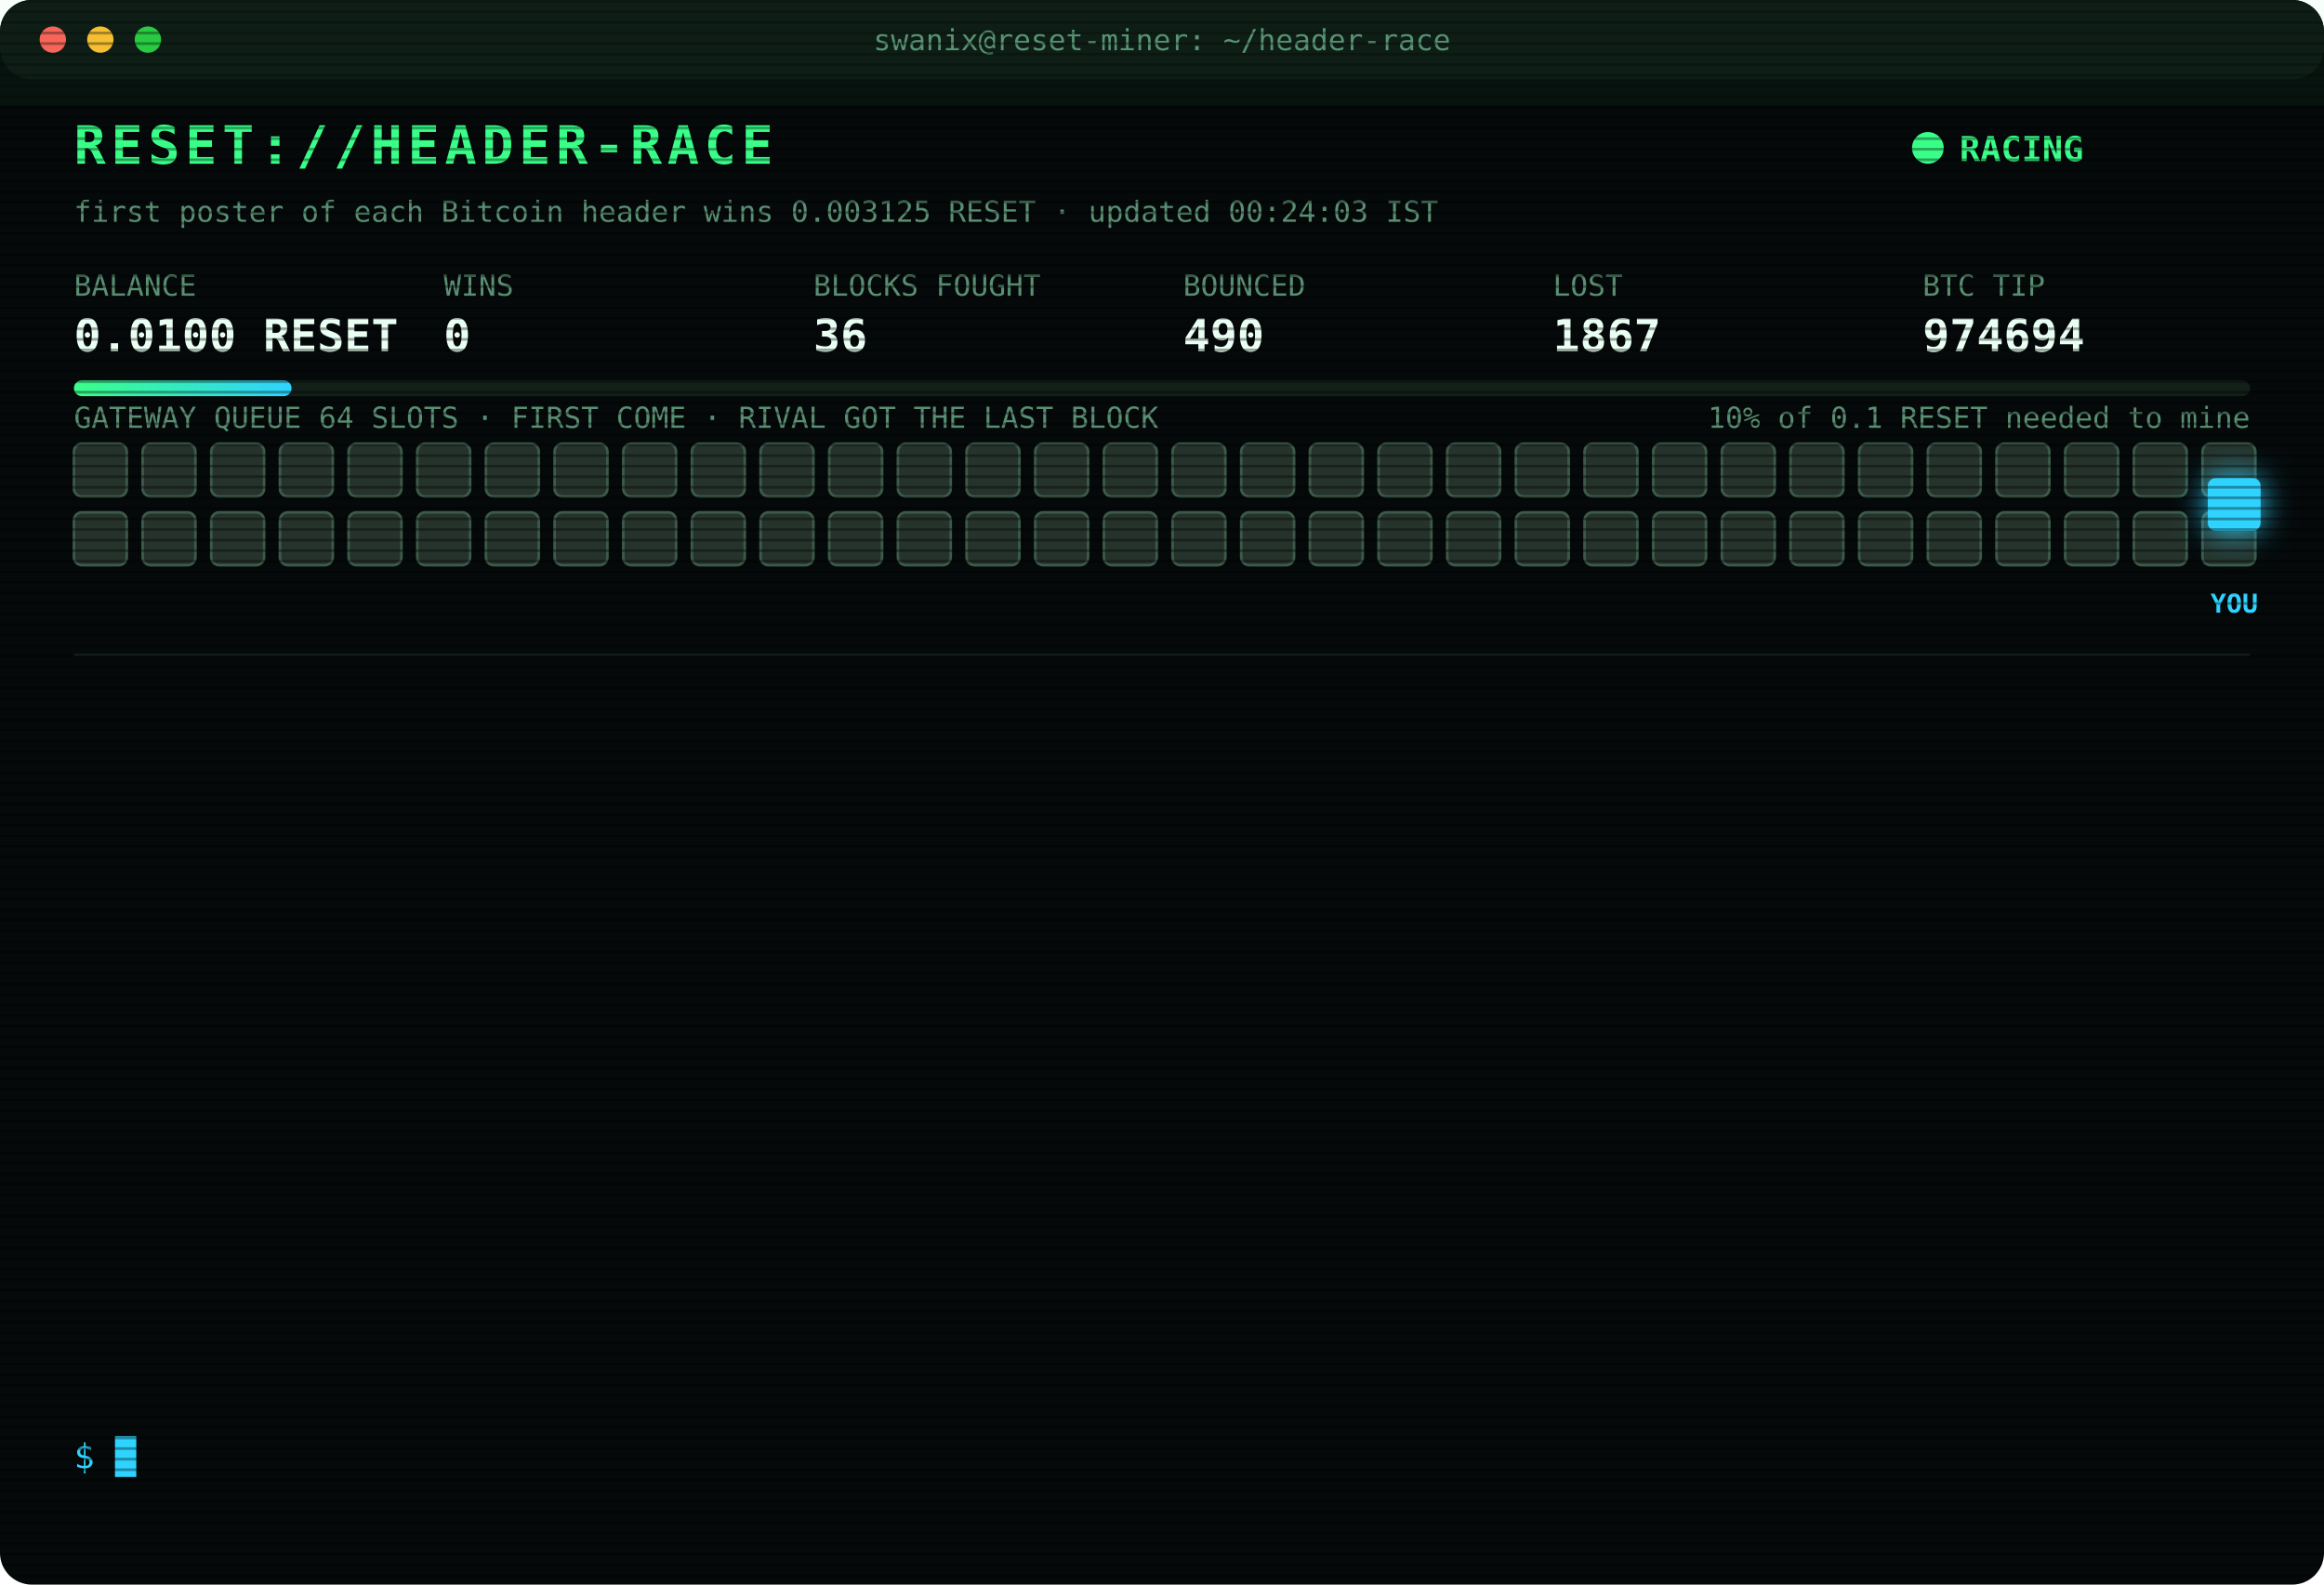
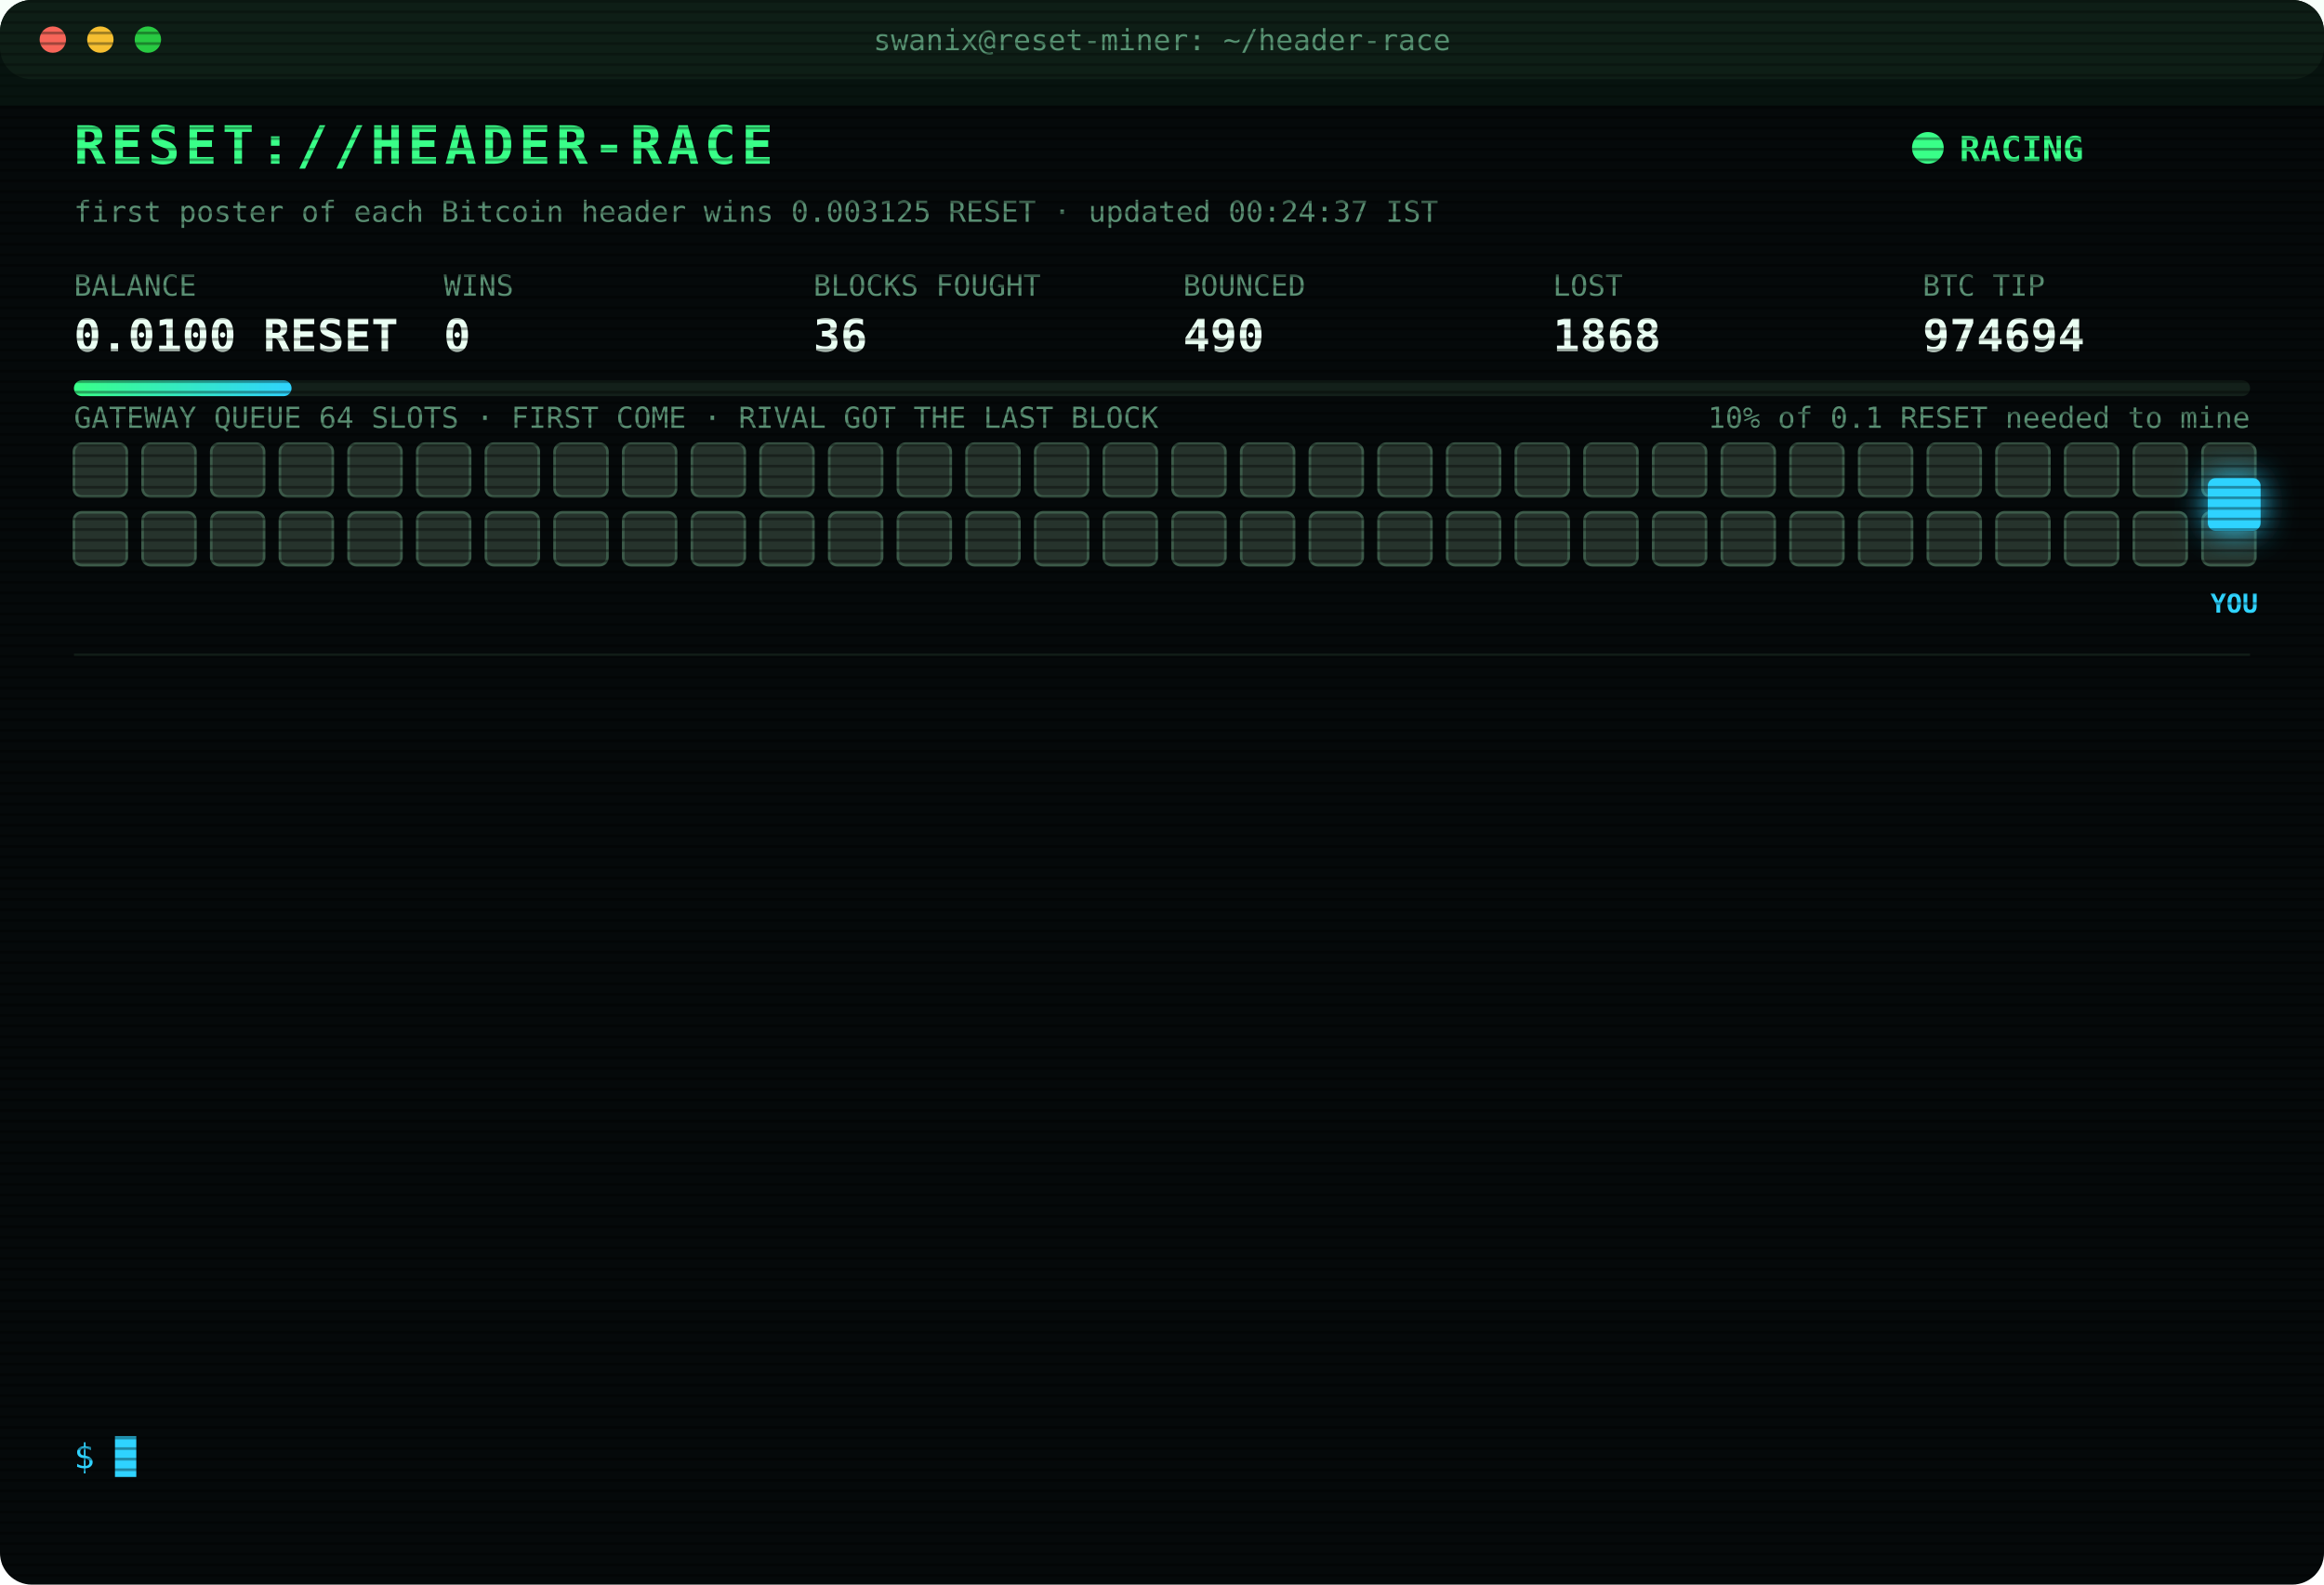
<svg xmlns="http://www.w3.org/2000/svg" width="880" height="600" viewBox="0 0 880 600" font-family="ui-monospace,SFMono-Regular,Menlo,Consolas,monospace">
  <style>
text{font-size:13px;fill:#7CFFB2}
.title{font-size:20px;font-weight:700;fill:#39FF88;letter-spacing:2px;animation:glitch 3s infinite steps(1)}
.sub{fill:#2fd3ff}.k{fill:#5a8f73;font-size:11px}.v{font-size:17px;font-weight:700;fill:#eafff3}
.ts{fill:#3f6b56}.boot{fill:#2fd3ff}.dim{fill:#5a8f73}.bad{fill:#ff4d6d}.warn{fill:#ffd23f}.mag{fill:#ff5cf0}.win{fill:#39FF88;font-weight:700}
.tag{font-size:10px;fill:#2fd3ff;font-weight:700}
.rival{fill:#26332c;stroke:#3c5a49;animation:jam 1.2s infinite alternate}
.idle{fill:#141c18;stroke:#22302a;animation:breathe 4s infinite}
.me{fill:#2fd3ff;filter:drop-shadow(0 0 6px #2fd3ff)}
.hover{animation:nudge 1.1s infinite ease-in-out}.bounce{animation:kick 1.4s infinite}
.ln{opacity:0;animation:in .4s forwards}
.cur{animation:blink 1s infinite steps(1)}
.scan{animation:scan 6s infinite linear}
.led{animation:blink 1.4s infinite}
@keyframes in{from{opacity:0;transform:translateX(-6px)}to{opacity:1;transform:none}}
@keyframes blink{50%{opacity:0}}
@keyframes jam{to{fill:#33463b}}
@keyframes breathe{50%{opacity:.4}}
@keyframes nudge{50%{transform:translateX(-10px)}}
@keyframes kick{0%,100%{transform:none}30%{transform:translateX(-14px)}55%{transform:translateX(10px) translateY(-6px)}}
@keyframes glitch{0%,92%{transform:none}93%{transform:translateX(2px);fill:#ff4d6d}95%{transform:translateX(-2px);fill:#2fd3ff}97%{transform:none}}
@keyframes scan{from{transform:translateY(-40px)}to{transform:translateY(600px)}}
</style>
  <defs>
    <pattern id="sl" width="4" height="4" patternUnits="userSpaceOnUse">
      <rect width="4" height="1" fill="#000" opacity=".35" />
    </pattern>
    <linearGradient id="bar">
      <stop offset="0" stop-color="#39FF88" />
      <stop offset="1" stop-color="#2fd3ff" />
    </linearGradient>
  </defs>
  <rect width="880" height="600" rx="12" fill="#05090a" />
  <rect width="880" height="30" rx="12" fill="#0d1512" />
  <circle cx="20" cy="15" r="5" fill="#ff5f57" />
  <circle cx="38" cy="15" r="5" fill="#febc2e" />
  <circle cx="56" cy="15" r="5" fill="#28c840" />
  <text x="440" y="19" text-anchor="middle" class="k">swanix@reset-miner: ~/header-race</text>
  <text x="28" y="62" class="title">RESET://HEADER-RACE</text>
  <circle class="led" cx="730" cy="56" r="6" fill="#39FF88" />
  <text x="742" y="61" class="win">RACING</text>
-   <text x="28" y="84" class="k">first poster of each Bitcoin header wins 0.003125 RESET · updated 00:24:03 IST</text>
+   <text x="28" y="84" class="k">first poster of each Bitcoin header wins 0.003125 RESET · updated 00:24:37 IST</text>
  <text x="28" y="112" class="k">BALANCE</text>
  <text x="28" y="133" class="v">0.0100 RESET</text>
  <text x="168" y="112" class="k">WINS</text>
  <text x="168" y="133" class="v">0</text>
  <text x="308" y="112" class="k">BLOCKS FOUGHT</text>
  <text x="308" y="133" class="v">36</text>
  <text x="448" y="112" class="k">BOUNCED</text>
  <text x="448" y="133" class="v">490</text>
  <text x="588" y="112" class="k">LOST</text>
-   <text x="588" y="133" class="v">1867</text>
+   <text x="588" y="133" class="v">1868</text>
  <text x="728" y="112" class="k">BTC TIP</text>
  <text x="728" y="133" class="v">974694</text>
  <rect x="28" y="144" width="824" height="6" rx="3" fill="#13201a" />
  <rect x="28" y="144" width="82.4" height="6" rx="3" fill="url(#bar)" />
  <text x="852" y="162" text-anchor="end" class="k">10% of 0.1 RESET needed to mine</text>
  <text x="28" y="162" class="k">GATEWAY QUEUE 64 SLOTS · FIRST COME · RIVAL GOT THE LAST BLOCK</text>
  <rect class="rival" x="28" y="168" width="20" height="20" rx="3" style="animation-delay:0.00s" />
  <rect class="rival" x="54" y="168" width="20" height="20" rx="3" style="animation-delay:0.05s" />
  <rect class="rival" x="80" y="168" width="20" height="20" rx="3" style="animation-delay:0.10s" />
  <rect class="rival" x="106" y="168" width="20" height="20" rx="3" style="animation-delay:0.15s" />
  <rect class="rival" x="132" y="168" width="20" height="20" rx="3" style="animation-delay:0.20s" />
  <rect class="rival" x="158" y="168" width="20" height="20" rx="3" style="animation-delay:0.25s" />
  <rect class="rival" x="184" y="168" width="20" height="20" rx="3" style="animation-delay:0.30s" />
  <rect class="rival" x="210" y="168" width="20" height="20" rx="3" style="animation-delay:0.35s" />
  <rect class="rival" x="236" y="168" width="20" height="20" rx="3" style="animation-delay:0.40s" />
  <rect class="rival" x="262" y="168" width="20" height="20" rx="3" style="animation-delay:0.45s" />
  <rect class="rival" x="288" y="168" width="20" height="20" rx="3" style="animation-delay:0.50s" />
  <rect class="rival" x="314" y="168" width="20" height="20" rx="3" style="animation-delay:0.55s" />
  <rect class="rival" x="340" y="168" width="20" height="20" rx="3" style="animation-delay:0.60s" />
  <rect class="rival" x="366" y="168" width="20" height="20" rx="3" style="animation-delay:0.65s" />
  <rect class="rival" x="392" y="168" width="20" height="20" rx="3" style="animation-delay:0.70s" />
  <rect class="rival" x="418" y="168" width="20" height="20" rx="3" style="animation-delay:0.75s" />
  <rect class="rival" x="444" y="168" width="20" height="20" rx="3" style="animation-delay:0.80s" />
  <rect class="rival" x="470" y="168" width="20" height="20" rx="3" style="animation-delay:0.85s" />
  <rect class="rival" x="496" y="168" width="20" height="20" rx="3" style="animation-delay:0.90s" />
  <rect class="rival" x="522" y="168" width="20" height="20" rx="3" style="animation-delay:0.95s" />
  <rect class="rival" x="548" y="168" width="20" height="20" rx="3" style="animation-delay:1.00s" />
  <rect class="rival" x="574" y="168" width="20" height="20" rx="3" style="animation-delay:1.05s" />
  <rect class="rival" x="600" y="168" width="20" height="20" rx="3" style="animation-delay:1.10s" />
  <rect class="rival" x="626" y="168" width="20" height="20" rx="3" style="animation-delay:1.15s" />
  <rect class="rival" x="652" y="168" width="20" height="20" rx="3" style="animation-delay:1.20s" />
  <rect class="rival" x="678" y="168" width="20" height="20" rx="3" style="animation-delay:1.25s" />
  <rect class="rival" x="704" y="168" width="20" height="20" rx="3" style="animation-delay:1.30s" />
  <rect class="rival" x="730" y="168" width="20" height="20" rx="3" style="animation-delay:1.35s" />
  <rect class="rival" x="756" y="168" width="20" height="20" rx="3" style="animation-delay:1.40s" />
  <rect class="rival" x="782" y="168" width="20" height="20" rx="3" style="animation-delay:1.45s" />
  <rect class="rival" x="808" y="168" width="20" height="20" rx="3" style="animation-delay:1.50s" />
  <rect class="rival" x="834" y="168" width="20" height="20" rx="3" style="animation-delay:1.55s" />
  <rect class="rival" x="28" y="194" width="20" height="20" rx="3" style="animation-delay:1.60s" />
  <rect class="rival" x="54" y="194" width="20" height="20" rx="3" style="animation-delay:1.65s" />
  <rect class="rival" x="80" y="194" width="20" height="20" rx="3" style="animation-delay:1.70s" />
  <rect class="rival" x="106" y="194" width="20" height="20" rx="3" style="animation-delay:1.75s" />
  <rect class="rival" x="132" y="194" width="20" height="20" rx="3" style="animation-delay:1.80s" />
  <rect class="rival" x="158" y="194" width="20" height="20" rx="3" style="animation-delay:1.85s" />
  <rect class="rival" x="184" y="194" width="20" height="20" rx="3" style="animation-delay:1.90s" />
  <rect class="rival" x="210" y="194" width="20" height="20" rx="3" style="animation-delay:1.95s" />
  <rect class="rival" x="236" y="194" width="20" height="20" rx="3" style="animation-delay:2.00s" />
  <rect class="rival" x="262" y="194" width="20" height="20" rx="3" style="animation-delay:2.05s" />
  <rect class="rival" x="288" y="194" width="20" height="20" rx="3" style="animation-delay:2.10s" />
  <rect class="rival" x="314" y="194" width="20" height="20" rx="3" style="animation-delay:2.15s" />
  <rect class="rival" x="340" y="194" width="20" height="20" rx="3" style="animation-delay:2.20s" />
  <rect class="rival" x="366" y="194" width="20" height="20" rx="3" style="animation-delay:2.25s" />
  <rect class="rival" x="392" y="194" width="20" height="20" rx="3" style="animation-delay:2.30s" />
  <rect class="rival" x="418" y="194" width="20" height="20" rx="3" style="animation-delay:2.35s" />
  <rect class="rival" x="444" y="194" width="20" height="20" rx="3" style="animation-delay:2.40s" />
  <rect class="rival" x="470" y="194" width="20" height="20" rx="3" style="animation-delay:2.45s" />
  <rect class="rival" x="496" y="194" width="20" height="20" rx="3" style="animation-delay:2.50s" />
  <rect class="rival" x="522" y="194" width="20" height="20" rx="3" style="animation-delay:2.55s" />
  <rect class="rival" x="548" y="194" width="20" height="20" rx="3" style="animation-delay:2.60s" />
  <rect class="rival" x="574" y="194" width="20" height="20" rx="3" style="animation-delay:2.65s" />
  <rect class="rival" x="600" y="194" width="20" height="20" rx="3" style="animation-delay:2.70s" />
  <rect class="rival" x="626" y="194" width="20" height="20" rx="3" style="animation-delay:2.75s" />
  <rect class="rival" x="652" y="194" width="20" height="20" rx="3" style="animation-delay:2.80s" />
  <rect class="rival" x="678" y="194" width="20" height="20" rx="3" style="animation-delay:2.85s" />
  <rect class="rival" x="704" y="194" width="20" height="20" rx="3" style="animation-delay:2.90s" />
  <rect class="rival" x="730" y="194" width="20" height="20" rx="3" style="animation-delay:2.95s" />
  <rect class="rival" x="756" y="194" width="20" height="20" rx="3" style="animation-delay:3.00s" />
  <rect class="rival" x="782" y="194" width="20" height="20" rx="3" style="animation-delay:3.05s" />
  <rect class="rival" x="808" y="194" width="20" height="20" rx="3" style="animation-delay:3.10s" />
  <rect class="rival" x="834" y="194" width="20" height="20" rx="3" style="animation-delay:3.15s" />
  <g class="hover">
    <rect class="me" x="836" y="181" width="20" height="20" rx="3" />
    <text class="tag" x="846" y="232" text-anchor="middle">YOU</text>
  </g>
  <line x1="28" x2="852" y1="248" y2="248" stroke="#13201a" />
  <g class="ln" style="animation-delay:0.40s">
-     <text x="28" y="270" class="ts">21:56:22</text>
-     <text x="104" y="270" class="bad">[LOST] #974684 taken by a rival miner</text>
+     <text x="28" y="270" class="ts">22:04:44</text>
+     <text x="104" y="270" class="bad">[LOST] #974685 taken by a rival miner</text>
  </g>
  <g class="ln" style="animation-delay:0.65s">
-     <text x="28" y="292" class="ts">22:04:44</text>
-     <text x="104" y="292" class="bad">[LOST] #974685 taken by a rival miner</text>
+     <text x="28" y="292" class="ts">22:11:25</text>
+     <text x="104" y="292" class="bad">[LOST] #974686 taken by a rival miner</text>
  </g>
  <g class="ln" style="animation-delay:0.90s">
-     <text x="28" y="314" class="ts">22:11:25</text>
-     <text x="104" y="314" class="bad">[LOST] #974686 taken by a rival miner</text>
+     <text x="28" y="314" class="ts">22:37:44</text>
+     <text x="104" y="314" class="bad">[LOST] #974687 taken by a rival miner</text>
  </g>
  <g class="ln" style="animation-delay:1.15s">
-     <text x="28" y="336" class="ts">22:37:44</text>
-     <text x="104" y="336" class="bad">[LOST] #974687 taken by a rival miner</text>
+     <text x="28" y="336" class="ts">23:02:34</text>
+     <text x="104" y="336" class="bad">[LOST] #974688 taken by a rival miner</text>
  </g>
  <g class="ln" style="animation-delay:1.40s">
-     <text x="28" y="358" class="ts">23:02:34</text>
-     <text x="104" y="358" class="bad">[LOST] #974688 taken by a rival miner</text>
+     <text x="28" y="358" class="ts">23:10:45</text>
+     <text x="104" y="358" class="dim">[STINT END] calls 765 · wins 0</text>
  </g>
  <g class="ln" style="animation-delay:1.65s">
-     <text x="28" y="380" class="ts">23:10:45</text>
-     <text x="104" y="380" class="dim">[STINT END] calls 765 · wins 0</text>
+     <text x="28" y="380" class="ts">23:15:28</text>
+     <text x="104" y="380" class="boot">[BOOT] racer v3 online · 3 feeds · stint 340m</text>
  </g>
  <g class="ln" style="animation-delay:1.90s">
-     <text x="28" y="402" class="ts">23:15:28</text>
-     <text x="104" y="402" class="boot">[BOOT] racer v3 online · 3 feeds · stint 340m</text>
+     <text x="28" y="402" class="ts">00:09:29</text>
+     <text x="104" y="402" class="bad">[LOST] #974689 taken by a rival miner</text>
  </g>
  <g class="ln" style="animation-delay:2.15s">
-     <text x="28" y="424" class="ts">00:09:29</text>
-     <text x="104" y="424" class="bad">[LOST] #974689 taken by a rival miner</text>
+     <text x="28" y="424" class="ts">00:11:40</text>
+     <text x="104" y="424" class="bad">[LOST] #974690 taken by a rival miner</text>
  </g>
  <g class="ln" style="animation-delay:2.40s">
-     <text x="28" y="446" class="ts">00:11:40</text>
-     <text x="104" y="446" class="bad">[LOST] #974690 taken by a rival miner</text>
+     <text x="28" y="446" class="ts">00:14:20</text>
+     <text x="104" y="446" class="bad">[LOST] #974691 taken by a rival miner</text>
  </g>
  <g class="ln" style="animation-delay:2.65s">
-     <text x="28" y="468" class="ts">00:14:20</text>
-     <text x="104" y="468" class="bad">[LOST] #974691 taken by a rival miner</text>
+     <text x="28" y="468" class="ts">00:14:54</text>
+     <text x="104" y="468" class="bad">[LOST] #974692 taken by a rival miner</text>
  </g>
  <g class="ln" style="animation-delay:2.90s">
-     <text x="28" y="490" class="ts">00:14:54</text>
-     <text x="104" y="490" class="bad">[LOST] #974692 taken by a rival miner</text>
+     <text x="28" y="490" class="ts">00:24:03</text>
+     <text x="104" y="490" class="warn">[QUEUE FULL] #974694 bounced 64/64 · retry 1.7s · 1984ms</text>
  </g>
  <g class="ln" style="animation-delay:3.15s">
    <text x="28" y="512" class="ts">00:24:03</text>
-     <text x="104" y="512" class="warn">[QUEUE FULL] #974694 bounced 64/64 · retry 1.7s · 1984ms</text>
+     <text x="104" y="512" class="bad">[LOST] #974693 taken by a rival miner</text>
  </g>
  <g class="ln" style="animation-delay:3.40s">
-     <text x="28" y="534" class="ts">00:24:03</text>
-     <text x="104" y="534" class="bad">[LOST] #974693 taken by a rival miner</text>
+     <text x="28" y="534" class="ts">00:24:37</text>
+     <text x="104" y="534" class="bad">[LOST] #974694 taken by a rival miner</text>
  </g>
  <text x="28" y="556" class="sub">$ <tspan class="cur">█</tspan>
  </text>
  <rect width="880" height="600" rx="12" fill="url(#sl)" pointer-events="none" />
  <rect class="scan" width="880" height="40" fill="#39FF88" opacity=".04" />
</svg>
